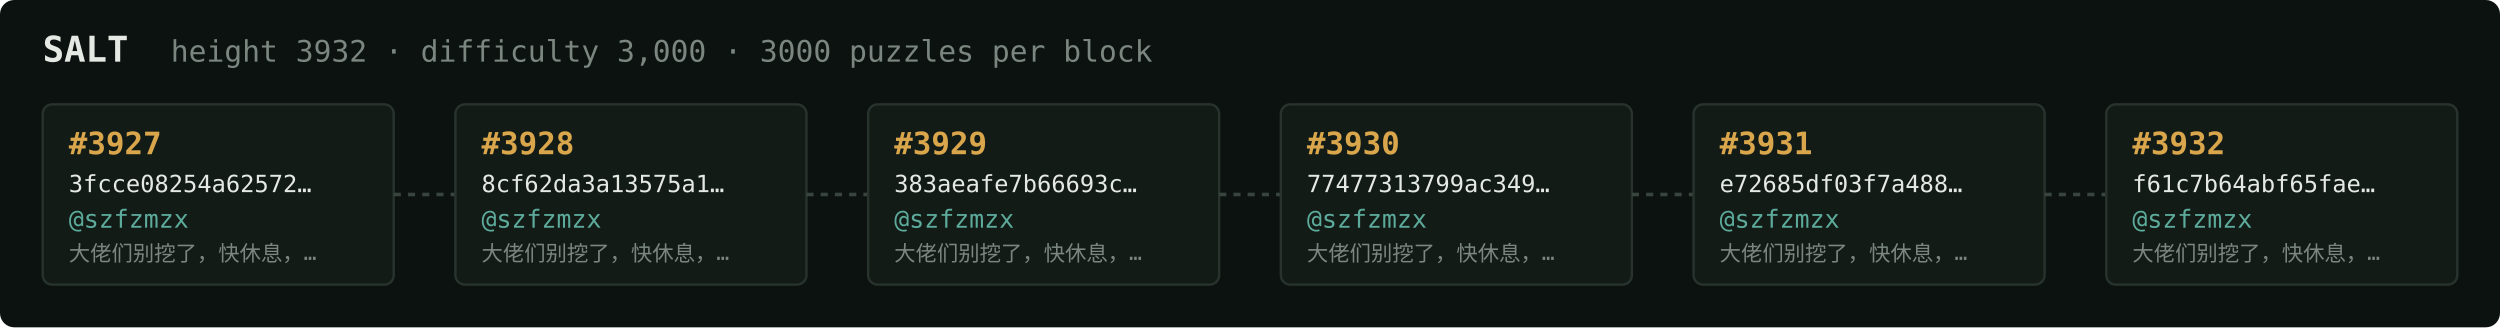
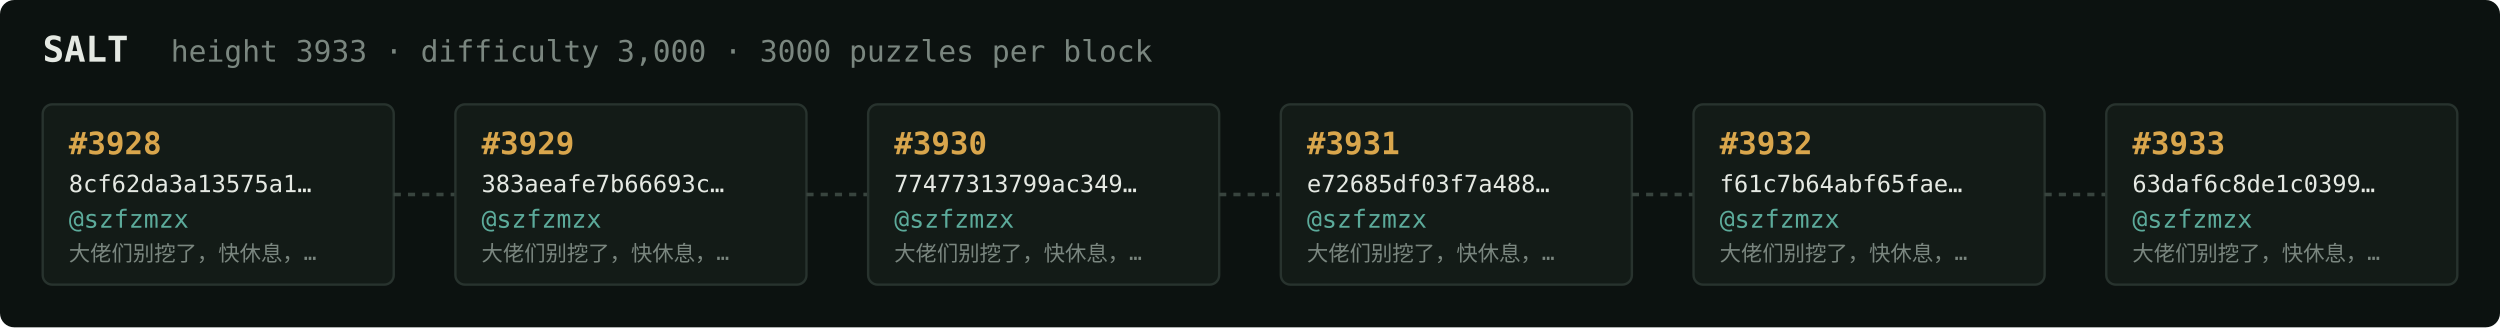
<svg xmlns="http://www.w3.org/2000/svg" width="1054" height="138" viewBox="0 0 1054 138" font-family="ui-monospace,SFMono-Regular,Menlo,monospace">
  <rect fill="#0c1210" width="1054" height="138" rx="6" />
  <text x="18" y="26" fill="#e5e9e3" font-size="15" font-weight="700">SALT</text>
-   <text x="72" y="26" fill="#7a867f" font-size="12.5">height 3932 · difficulty 3,000 · 3000 puzzles per block</text>
+   <text x="72" y="26" fill="#7a867f" font-size="12.5">height 3933 · difficulty 3,000 · 3000 puzzles per block</text>
  <rect x="18" y="44" width="148" height="76" rx="4" fill="#131b17" stroke="#28332e" stroke-width="1" />
-   <text x="29" y="65" fill="#d9a64c" font-size="13" font-weight="700">#3927</text>
-   <text x="29" y="81" fill="#e5e9e3" font-size="10">3fcce08254a62572…</text>
+   <text x="29" y="65" fill="#d9a64c" font-size="13" font-weight="700">#3928</text>
+   <text x="29" y="81" fill="#e5e9e3" font-size="10">8cf62da3a13575a1…</text>
  <text x="29" y="96" fill="#5cab9b" font-size="10.5">@szfzmzx</text>
  <text x="29" y="110" fill="#7a867f" font-size="9">大佬们别挖了，快休息，…</text>
  <line x1="166" y1="82.0" x2="192" y2="82.0" stroke="#38443e" stroke-width="1.5" stroke-dasharray="3 3" />
  <rect x="192" y="44" width="148" height="76" rx="4" fill="#131b17" stroke="#28332e" stroke-width="1" />
-   <text x="203" y="65" fill="#d9a64c" font-size="13" font-weight="700">#3928</text>
-   <text x="203" y="81" fill="#e5e9e3" font-size="10">8cf62da3a13575a1…</text>
+   <text x="203" y="65" fill="#d9a64c" font-size="13" font-weight="700">#3929</text>
+   <text x="203" y="81" fill="#e5e9e3" font-size="10">383aeafe7b66693c…</text>
  <text x="203" y="96" fill="#5cab9b" font-size="10.5">@szfzmzx</text>
  <text x="203" y="110" fill="#7a867f" font-size="9">大佬们别挖了，快休息，…</text>
  <line x1="340" y1="82.0" x2="366" y2="82.0" stroke="#38443e" stroke-width="1.5" stroke-dasharray="3 3" />
  <rect x="366" y="44" width="148" height="76" rx="4" fill="#131b17" stroke="#28332e" stroke-width="1" />
-   <text x="377" y="65" fill="#d9a64c" font-size="13" font-weight="700">#3929</text>
-   <text x="377" y="81" fill="#e5e9e3" font-size="10">383aeafe7b66693c…</text>
+   <text x="377" y="65" fill="#d9a64c" font-size="13" font-weight="700">#3930</text>
+   <text x="377" y="81" fill="#e5e9e3" font-size="10">77477313799ac349…</text>
  <text x="377" y="96" fill="#5cab9b" font-size="10.5">@szfzmzx</text>
  <text x="377" y="110" fill="#7a867f" font-size="9">大佬们别挖了，快休息，…</text>
  <line x1="514" y1="82.0" x2="540" y2="82.0" stroke="#38443e" stroke-width="1.5" stroke-dasharray="3 3" />
  <rect x="540" y="44" width="148" height="76" rx="4" fill="#131b17" stroke="#28332e" stroke-width="1" />
-   <text x="551" y="65" fill="#d9a64c" font-size="13" font-weight="700">#3930</text>
-   <text x="551" y="81" fill="#e5e9e3" font-size="10">77477313799ac349…</text>
+   <text x="551" y="65" fill="#d9a64c" font-size="13" font-weight="700">#3931</text>
+   <text x="551" y="81" fill="#e5e9e3" font-size="10">e72685df03f7a488…</text>
  <text x="551" y="96" fill="#5cab9b" font-size="10.5">@szfzmzx</text>
  <text x="551" y="110" fill="#7a867f" font-size="9">大佬们别挖了，快休息，…</text>
  <line x1="688" y1="82.0" x2="714" y2="82.0" stroke="#38443e" stroke-width="1.5" stroke-dasharray="3 3" />
  <rect x="714" y="44" width="148" height="76" rx="4" fill="#131b17" stroke="#28332e" stroke-width="1" />
-   <text x="725" y="65" fill="#d9a64c" font-size="13" font-weight="700">#3931</text>
-   <text x="725" y="81" fill="#e5e9e3" font-size="10">e72685df03f7a488…</text>
+   <text x="725" y="65" fill="#d9a64c" font-size="13" font-weight="700">#3932</text>
+   <text x="725" y="81" fill="#e5e9e3" font-size="10">f61c7b64abf65fae…</text>
  <text x="725" y="96" fill="#5cab9b" font-size="10.5">@szfzmzx</text>
  <text x="725" y="110" fill="#7a867f" font-size="9">大佬们别挖了，快休息，…</text>
  <line x1="862" y1="82.0" x2="888" y2="82.0" stroke="#38443e" stroke-width="1.5" stroke-dasharray="3 3" />
  <rect x="888" y="44" width="148" height="76" rx="4" fill="#131b17" stroke="#28332e" stroke-width="1" />
-   <text x="899" y="65" fill="#d9a64c" font-size="13" font-weight="700">#3932</text>
-   <text x="899" y="81" fill="#e5e9e3" font-size="10">f61c7b64abf65fae…</text>
+   <text x="899" y="65" fill="#d9a64c" font-size="13" font-weight="700">#3933</text>
+   <text x="899" y="81" fill="#e5e9e3" font-size="10">63daf6c8de1c0399…</text>
  <text x="899" y="96" fill="#5cab9b" font-size="10.5">@szfzmzx</text>
  <text x="899" y="110" fill="#7a867f" font-size="9">大佬们别挖了，快休息，…</text>
</svg>
